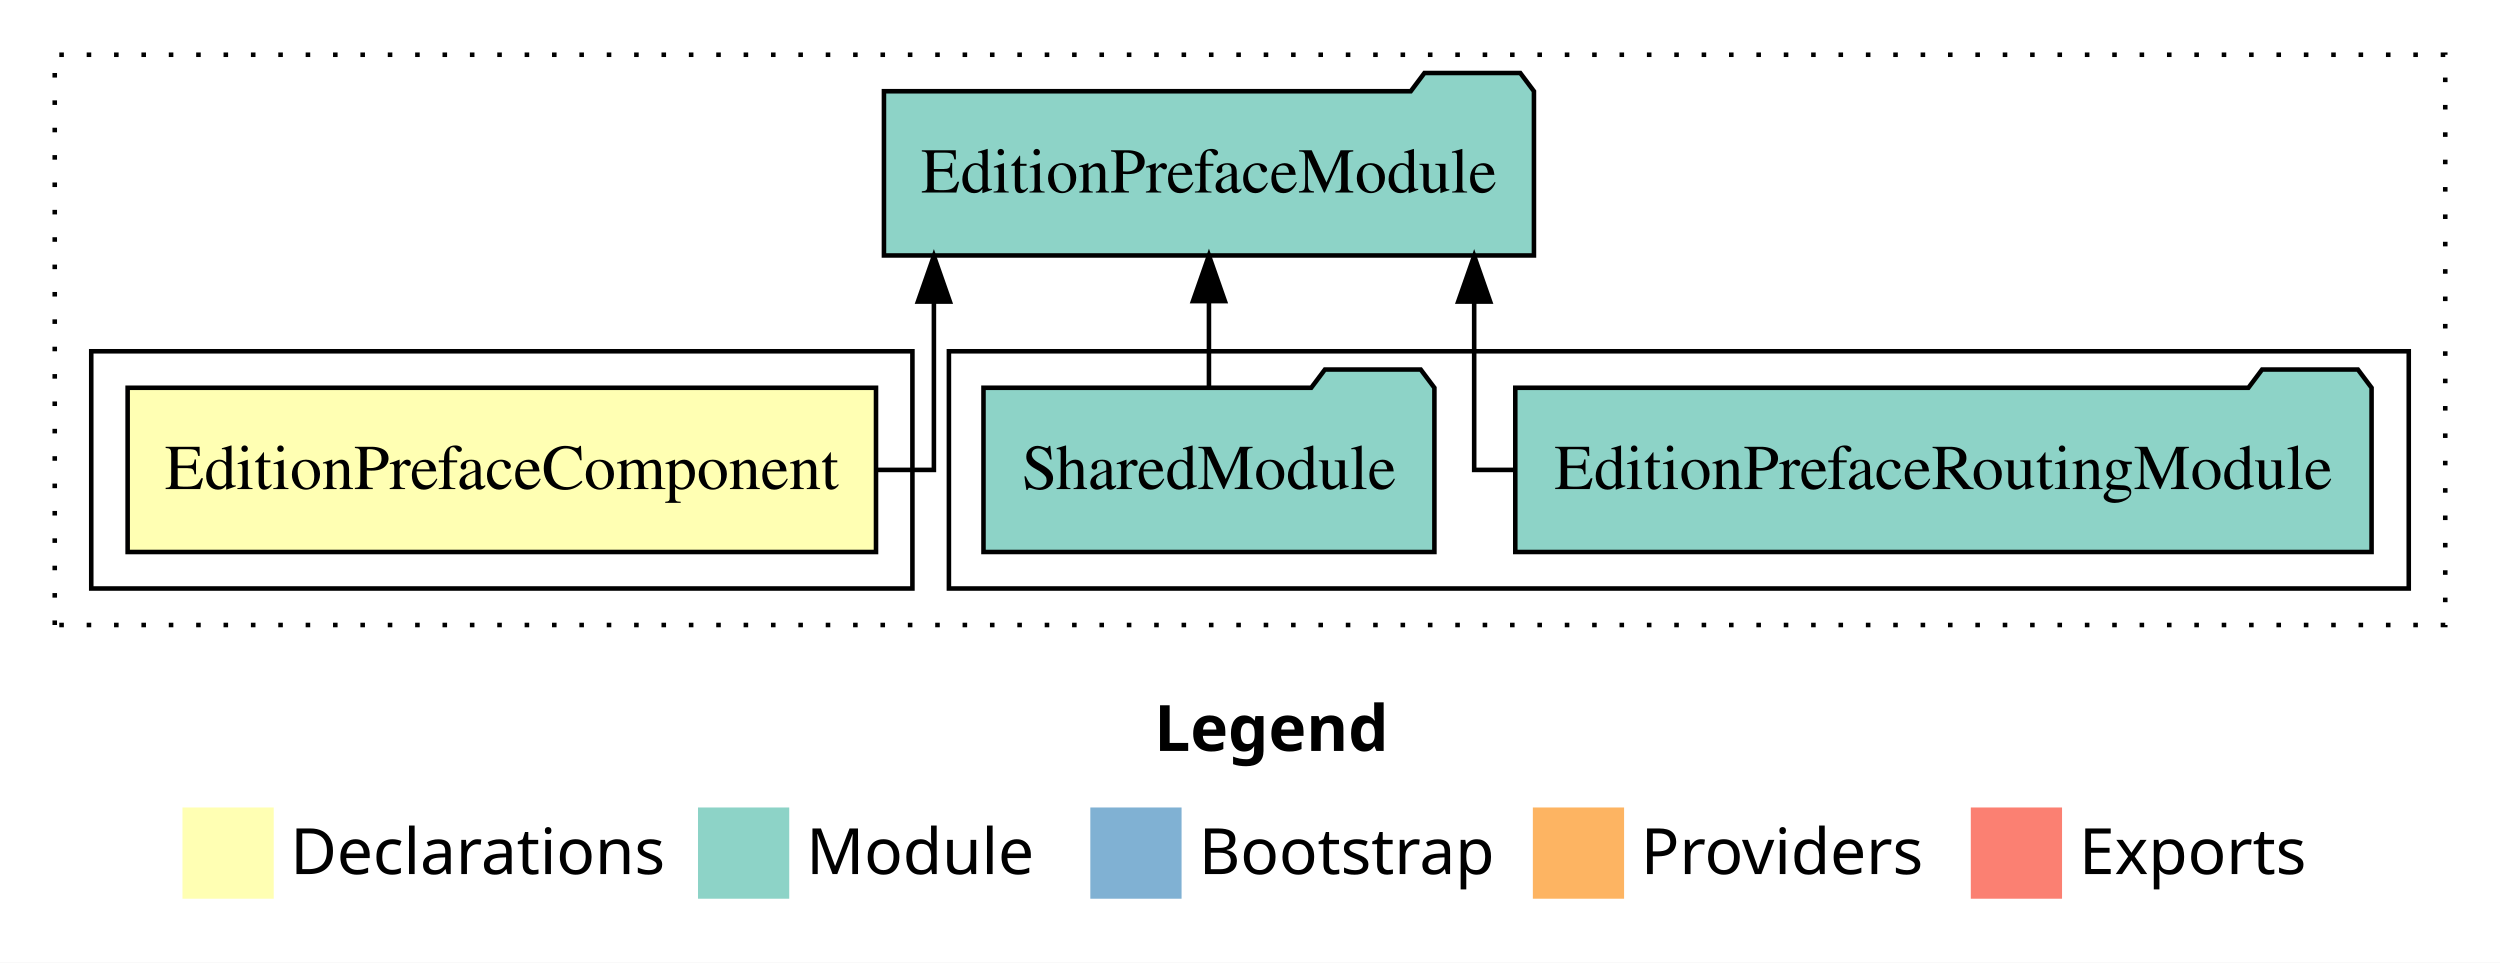
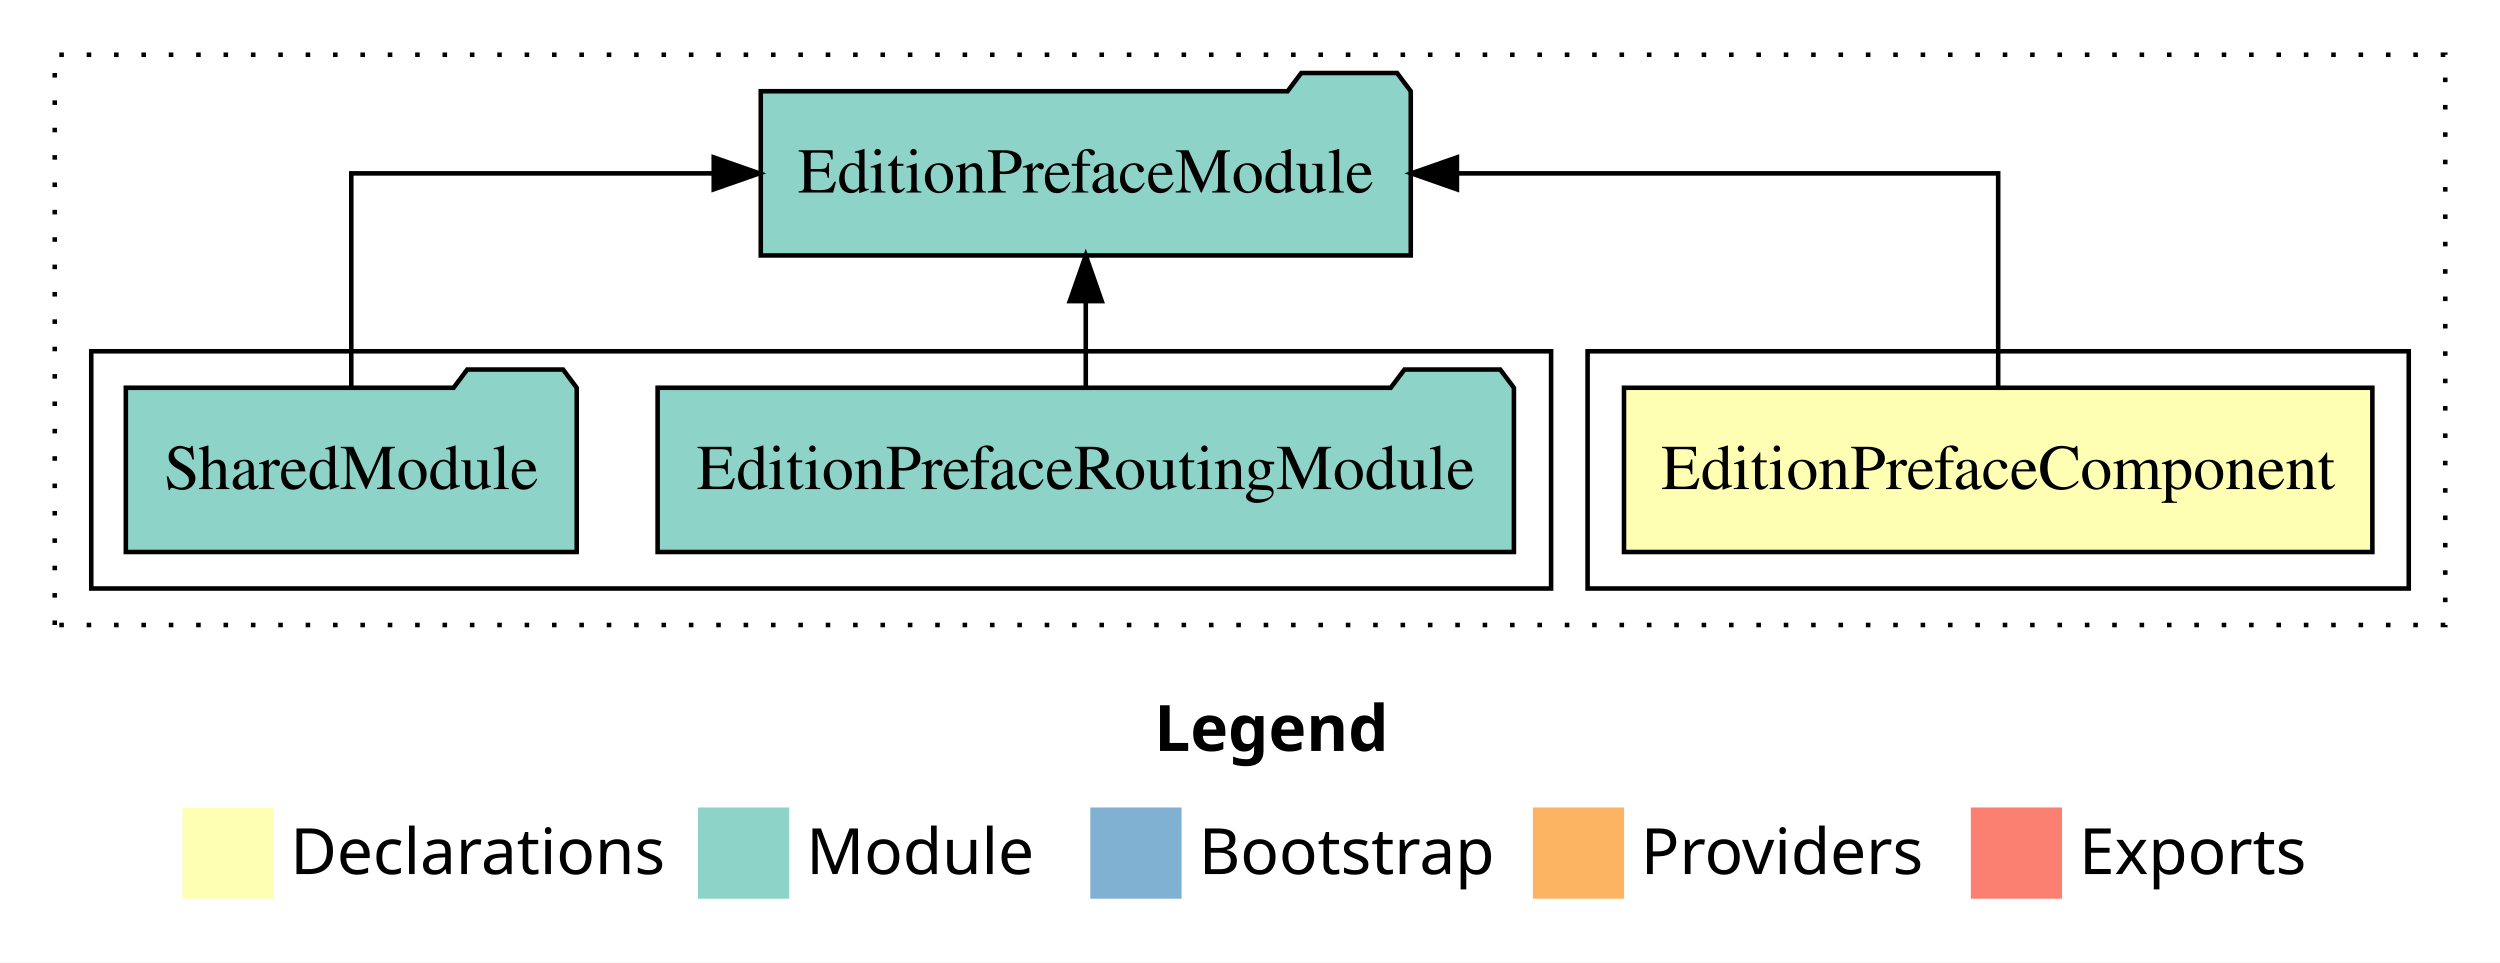
<svg xmlns="http://www.w3.org/2000/svg" width="548pt" height="211pt" viewBox="0.00 0.00 548.00 211.00">
  <g id="graph0" class="graph" transform="scale(1 1) rotate(0) translate(4 207)">
    <polygon fill="white" stroke="transparent" points="-4,4 -4,-207 544,-207 544,4 -4,4" />
    <text text-anchor="start" x="249.01" y="-42.4" font-family="Times-12" font-weight="bold" font-size="14.00">Legend</text>
    <polygon fill="#ffffb3" stroke="transparent" points="36,-10 36,-30 56,-30 56,-10 36,-10" />
    <text text-anchor="start" x="59.63" y="-15.4" font-family="Times-12" font-size="14.00">  Declarations</text>
    <polygon fill="#8dd3c7" stroke="transparent" points="149,-10 149,-30 169,-30 169,-10 149,-10" />
    <text text-anchor="start" x="172.73" y="-15.4" font-family="Times-12" font-size="14.00">  Module</text>
    <polygon fill="#80b1d3" stroke="transparent" points="235,-10 235,-30 255,-30 255,-10 235,-10" />
    <text text-anchor="start" x="258.78" y="-15.4" font-family="Times-12" font-size="14.00">  Bootstrap</text>
    <polygon fill="#fdb462" stroke="transparent" points="332,-10 332,-30 352,-30 352,-10 332,-10" />
    <text text-anchor="start" x="355.67" y="-15.4" font-family="Times-12" font-size="14.00">  Providers</text>
    <polygon fill="#fb8072" stroke="transparent" points="428,-10 428,-30 448,-30 448,-10 428,-10" />
    <text text-anchor="start" x="451.73" y="-15.4" font-family="Times-12" font-size="14.00">  Exports</text>
    <g id="clust1" class="cluster">
      <polygon fill="none" stroke="black" stroke-dasharray="1,5" points="8,-70 8,-195 532,-195 532,-70 8,-70" />
    </g>
+     <g id="clust2" class="cluster">
+       <polygon fill="none" stroke="black" points="344,-78 344,-130 524,-130 524,-78 344,-78" />
+     </g>
    <g id="clust4" class="cluster">
-       <polygon fill="none" stroke="black" points="204,-78 204,-130 524,-130 524,-78 204,-78" />
-     </g>
-     <g id="clust2" class="cluster">
-       <polygon fill="none" stroke="black" points="16,-78 16,-130 196,-130 196,-78 16,-78" />
+       <polygon fill="none" stroke="black" points="16,-78 16,-130 336,-130 336,-78 16,-78" />
    </g>
    <g id="node1" class="node">
-       <polygon fill="#ffffb3" stroke="black" points="188.02,-122 23.98,-122 23.98,-86 188.02,-86 188.02,-122" />
-       <text text-anchor="middle" x="106" y="-99.8" font-family="Times,serif" font-size="14.00">EditionPrefaceComponent</text>
+       <polygon fill="#ffffb3" stroke="black" points="516.02,-122 351.98,-122 351.98,-86 516.02,-86 516.02,-122" />
+       <text text-anchor="middle" x="434" y="-99.8" font-family="Times,serif" font-size="14.00">EditionPrefaceComponent</text>
    </g>
    <g id="node2" class="node">
-       <polygon fill="#8dd3c7" stroke="black" points="332.24,-187 329.24,-191 308.24,-191 305.24,-187 189.76,-187 189.76,-151 332.24,-151 332.24,-187" />
-       <text text-anchor="middle" x="261" y="-164.8" font-family="Times,serif" font-size="14.00">EditionPrefaceModule</text>
+       <polygon fill="#8dd3c7" stroke="black" points="305.24,-187 302.24,-191 281.24,-191 278.24,-187 162.76,-187 162.76,-151 305.24,-151 305.24,-187" />
+       <text text-anchor="middle" x="234" y="-164.8" font-family="Times,serif" font-size="14.00">EditionPrefaceModule</text>
    </g>
    <g id="edge1" class="edge">
-       <path fill="none" stroke="black" d="M188.33,-104C195.85,-104 200.71,-104 200.71,-104 200.71,-104 200.71,-140.89 200.71,-140.89" />
-       <polygon fill="black" stroke="black" points="197.21,-140.89 200.71,-150.89 204.21,-140.89 197.21,-140.89" />
+       <path fill="none" stroke="black" d="M434,-122.11C434,-141.34 434,-169 434,-169 434,-169 315.36,-169 315.36,-169" />
+       <polygon fill="black" stroke="black" points="315.36,-165.5 305.36,-169 315.36,-172.5 315.36,-165.5" />
    </g>
    <g id="node3" class="node">
-       <polygon fill="#8dd3c7" stroke="black" points="515.85,-122 512.85,-126 491.85,-126 488.85,-122 328.15,-122 328.15,-86 515.85,-86 515.85,-122" />
-       <text text-anchor="middle" x="422" y="-99.8" font-family="Times,serif" font-size="14.00">EditionPrefaceRoutingModule</text>
+       <polygon fill="#8dd3c7" stroke="black" points="327.85,-122 324.85,-126 303.85,-126 300.85,-122 140.15,-122 140.15,-86 327.85,-86 327.85,-122" />
+       <text text-anchor="middle" x="234" y="-99.8" font-family="Times,serif" font-size="14.00">EditionPrefaceRoutingModule</text>
    </g>
    <g id="edge2" class="edge">
-       <path fill="none" stroke="black" d="M327.91,-104C322.46,-104 319.14,-104 319.14,-104 319.14,-104 319.14,-140.89 319.14,-140.89" />
-       <polygon fill="black" stroke="black" points="315.64,-140.89 319.14,-150.89 322.64,-140.89 315.64,-140.89" />
+       <path fill="none" stroke="black" d="M234,-122.11C234,-122.11 234,-140.99 234,-140.99" />
+       <polygon fill="black" stroke="black" points="230.5,-140.99 234,-150.99 237.5,-140.99 230.5,-140.99" />
    </g>
    <g id="node4" class="node">
-       <polygon fill="#8dd3c7" stroke="black" points="310.42,-122 307.42,-126 286.42,-126 283.42,-122 211.58,-122 211.58,-86 310.42,-86 310.42,-122" />
-       <text text-anchor="middle" x="261" y="-99.8" font-family="Times,serif" font-size="14.00">SharedModule</text>
+       <polygon fill="#8dd3c7" stroke="black" points="122.42,-122 119.42,-126 98.42,-126 95.42,-122 23.58,-122 23.58,-86 122.42,-86 122.42,-122" />
+       <text text-anchor="middle" x="73" y="-99.8" font-family="Times,serif" font-size="14.00">SharedModule</text>
    </g>
    <g id="edge3" class="edge">
-       <path fill="none" stroke="black" d="M261,-122.11C261,-122.11 261,-140.99 261,-140.99" />
-       <polygon fill="black" stroke="black" points="257.5,-140.99 261,-150.99 264.5,-140.99 257.5,-140.99" />
+       <path fill="none" stroke="black" d="M73,-122.11C73,-141.34 73,-169 73,-169 73,-169 152.45,-169 152.45,-169" />
+       <polygon fill="black" stroke="black" points="152.45,-172.5 162.45,-169 152.45,-165.5 152.45,-172.5" />
    </g>
  </g>
</svg>
